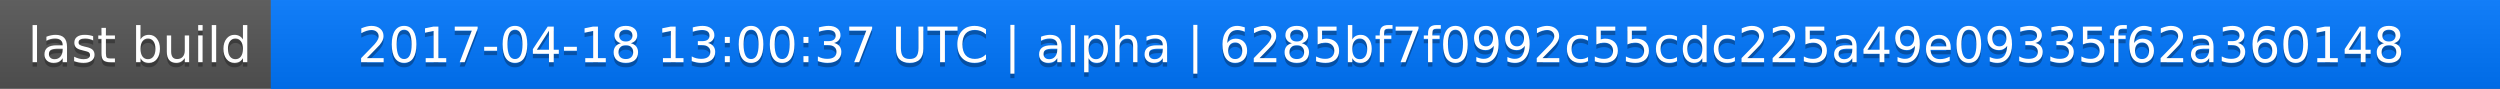
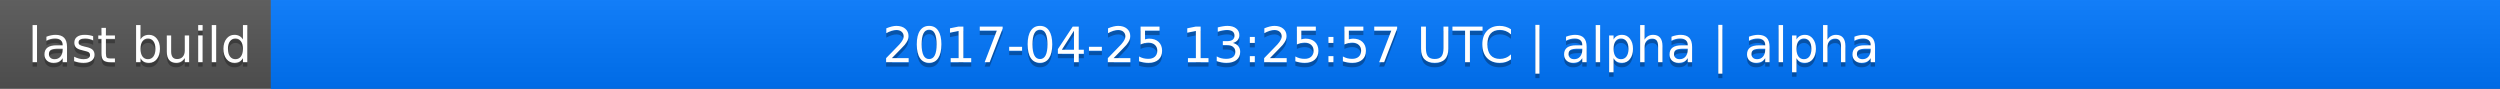
<svg xmlns="http://www.w3.org/2000/svg" width="563" height="20">
  <linearGradient id="a" x2="0" y2="100%">
    <stop offset="0" stop-color="#bbb" stop-opacity=".1" />
    <stop offset="1" stop-opacity=".1" />
  </linearGradient>
  <rect rx="0" width="563" height="20" fill="#555" />
  <rect rx="0" x="61" width="502" height="20" fill="#07f" />
  <path fill="#07f" d="M61 0h4v20h-4z" />
  <rect rx="0" width="563" height="20" fill="url(#a)" />
  <g fill="#fff" text-anchor="middle" font-family="DejaVu Sans,Verdana,Geneva,sans-serif" font-size="11">
    <text x="31.5" y="15" fill="#010101" fill-opacity=".3">last build</text>
    <text x="31.5" y="14">last build</text>
-     <text x="311" y="15" fill="#010101" fill-opacity=".3">2017-04-18 13:00:37 UTC | alpha | 6285bf7f0992c55cdc225a49e09335f62a360148</text>
-     <text x="311" y="14">2017-04-18 13:00:37 UTC | alpha | 6285bf7f0992c55cdc225a49e09335f62a360148</text>
+     <text x="311" y="15" fill="#010101" fill-opacity=".3">2017-04-25 13:25:57 UTC | alpha | alpha</text>
+     <text x="311" y="14">2017-04-25 13:25:57 UTC | alpha | alpha</text>
  </g>
</svg>
